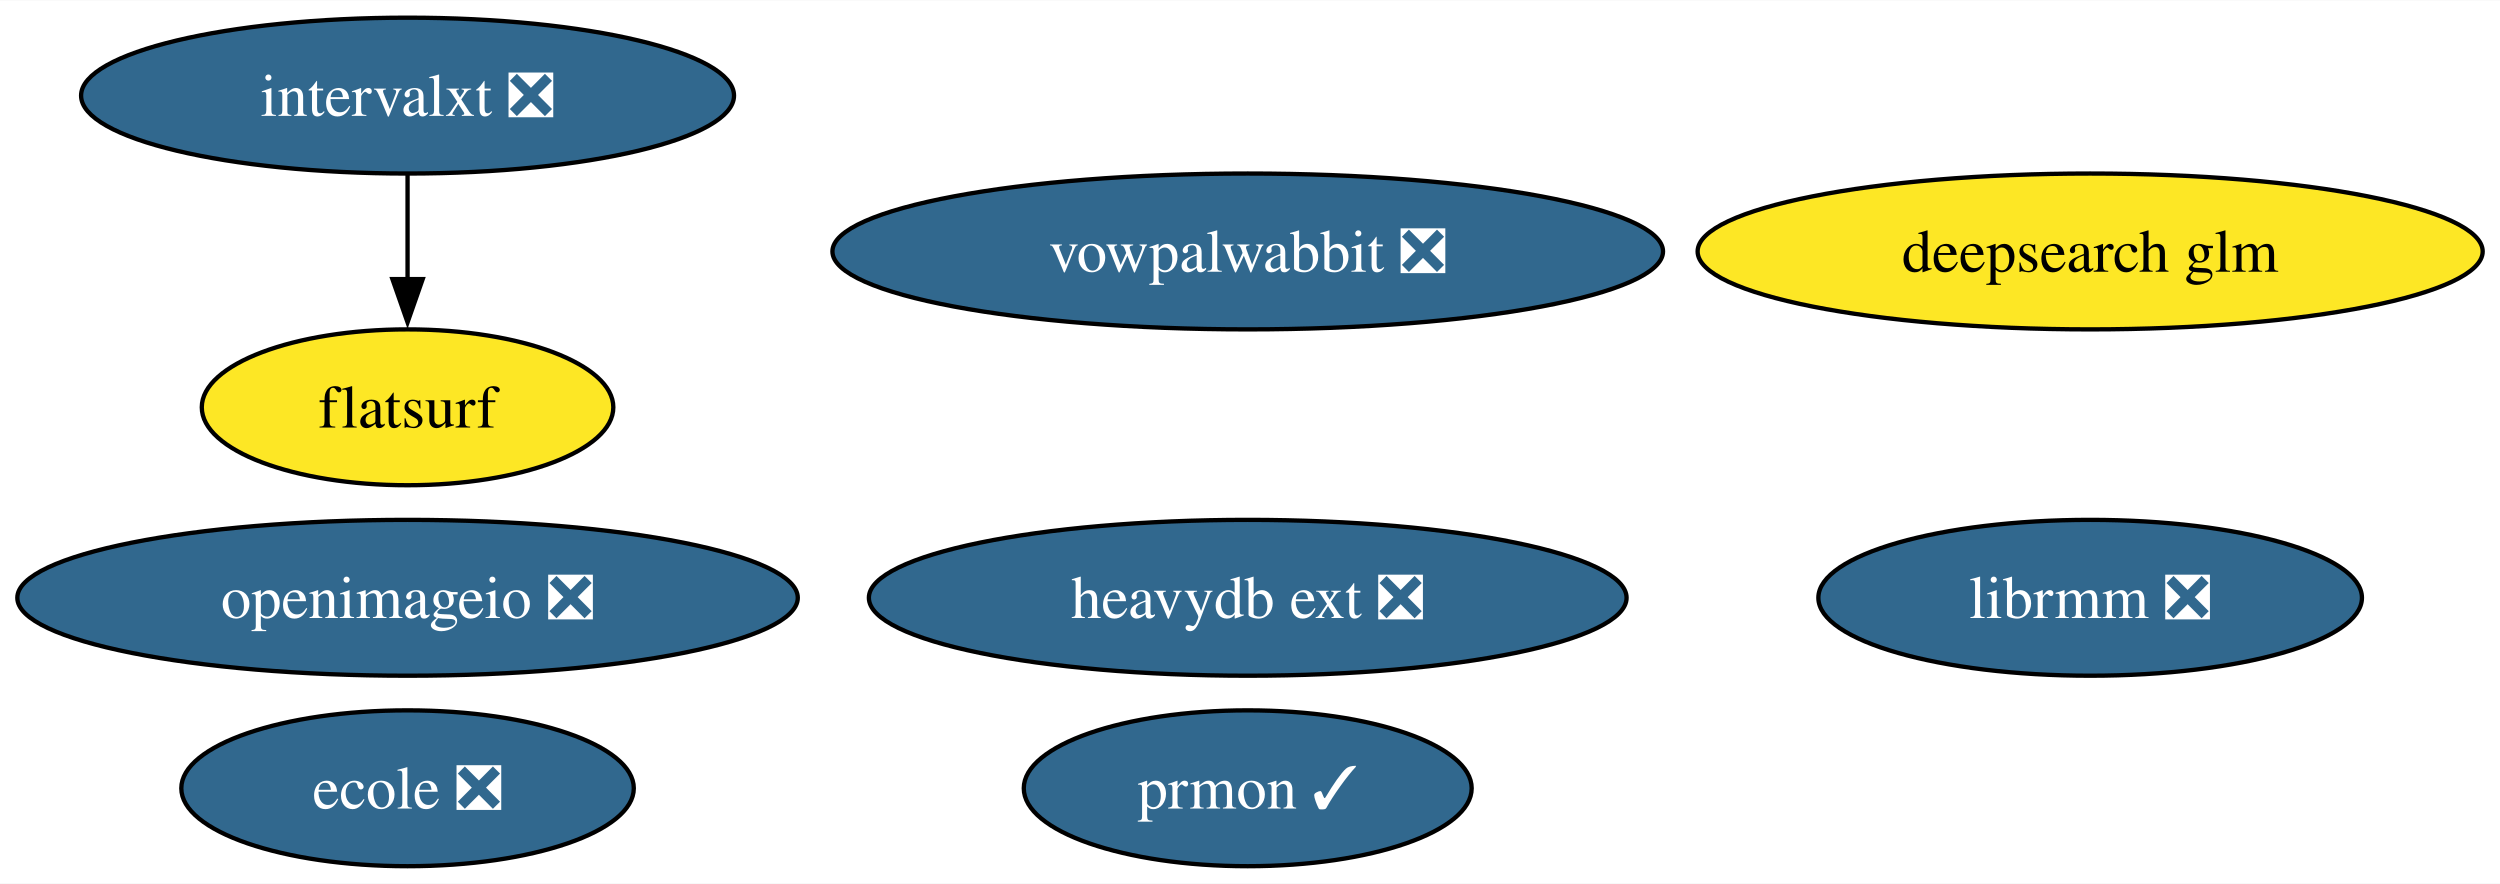
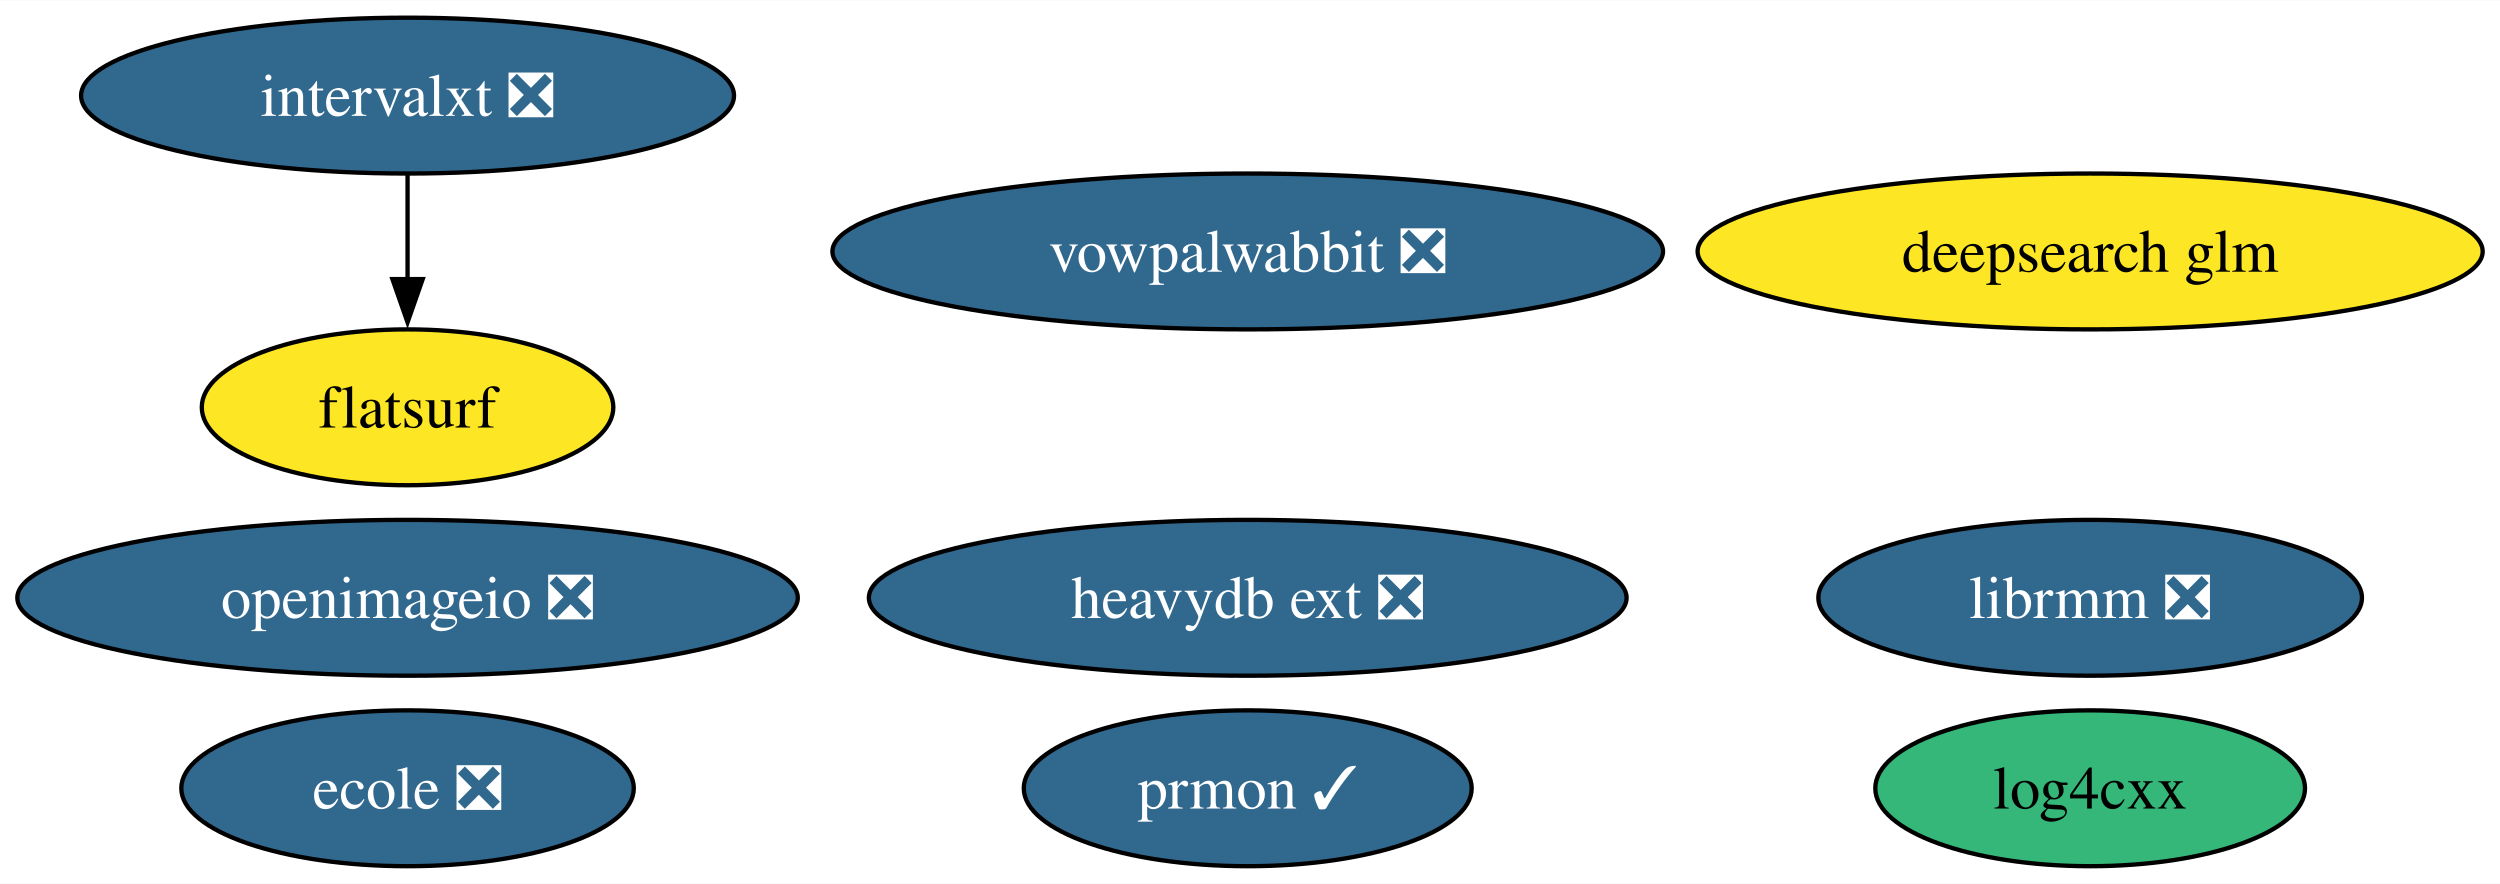
<svg xmlns="http://www.w3.org/2000/svg" xmlns:xlink="http://www.w3.org/1999/xlink" width="577pt" height="204pt" viewBox="0.00 0.00 577.47 204.00">
  <g id="graph0" class="graph" transform="scale(1 1) rotate(0) translate(4 200)">
    <polygon fill="white" stroke="none" points="-4,4 -4,-200 573.47,-200 573.47,4 -4,4" />
    <g id="node1" class="node">
      <g id="a_node1">
        <a xlink:href="https://github.com/conda-forge/openimageio-feedstock/pull/107" xlink:title="openimageio ❎">
          <ellipse fill="#31688e" stroke="black" cx="90.14" cy="-62" rx="90.14" ry="18" />
          <text text-anchor="middle" x="90.14" y="-57.33" font-family="Times,serif" font-size="14.00" fill="white">openimageio ❎</text>
        </a>
      </g>
    </g>
    <g id="node2" class="node">
      <g id="a_node2">
        <a xlink:href="https://github.com/conda-forge/vowpalwabbit-feedstock/pull/85" xlink:title="vowpalwabbit ❎">
          <ellipse fill="#31688e" stroke="black" cx="284.21" cy="-142" rx="95.93" ry="18" />
          <text text-anchor="middle" x="284.21" y="-137.32" font-family="Times,serif" font-size="14.00" fill="white">vowpalwabbit ❎</text>
        </a>
      </g>
    </g>
    <g id="node3" class="node">
      <g id="a_node3">
+         <a xlink:href="https://github.com/conda-forge/log4cxx-feedstock" xlink:title="log4cxx">
+           <ellipse fill="#35b779" stroke="black" cx="478.8" cy="-18" rx="49.63" ry="18" />
+           <text text-anchor="middle" x="478.8" y="-13.32" font-family="Times,serif" font-size="14.00">log4cxx</text>
+         </a>
+       </g>
+     </g>
+     <g id="node4" class="node">
+       <g id="a_node4">
        <a xlink:href="https://github.com/conda-forge/prmon-feedstock/pull/28" xlink:title="prmon ✓">
          <ellipse fill="#31688e" stroke="black" cx="284.21" cy="-18" rx="51.73" ry="18" />
          <text text-anchor="middle" x="284.21" y="-13.32" font-family="Times,serif" font-size="14.00" fill="white">prmon ✓</text>
        </a>
      </g>
    </g>
-     <g id="node4" class="node">
-       <g id="a_node4">
+     <g id="node5" class="node">
+       <g id="a_node5">
        <a xlink:href="https://github.com/conda-forge/ecole-feedstock/pull/42" xlink:title="ecole ❎">
          <ellipse fill="#31688e" stroke="black" cx="90.14" cy="-18" rx="52.26" ry="18" />
          <text text-anchor="middle" x="90.14" y="-13.32" font-family="Times,serif" font-size="14.00" fill="white">ecole ❎</text>
        </a>
      </g>
    </g>
-     <g id="node5" class="node">
-       <g id="a_node5">
+     <g id="node6" class="node">
+       <g id="a_node6">
        <a xlink:href="https://github.com/conda-forge/librmm-feedstock/pull/69" xlink:title="librmm ❎">
          <ellipse fill="#31688e" stroke="black" cx="478.8" cy="-62" rx="62.78" ry="18" />
          <text text-anchor="middle" x="478.8" y="-57.33" font-family="Times,serif" font-size="14.00" fill="white">librmm ❎</text>
        </a>
      </g>
    </g>
-     <g id="node6" class="node">
-       <g id="a_node6">
+     <g id="node7" class="node">
+       <g id="a_node7">
        <a xlink:href="https://github.com/conda-forge/intervalxt-feedstock/pull/22" xlink:title="intervalxt ❎">
          <ellipse fill="#31688e" stroke="black" cx="90.14" cy="-178" rx="75.41" ry="18" />
          <text text-anchor="middle" x="90.14" y="-173.32" font-family="Times,serif" font-size="14.00" fill="white">intervalxt ❎</text>
        </a>
      </g>
    </g>
-     <g id="node7" class="node">
-       <g id="a_node7">
+     <g id="node8" class="node">
+       <g id="a_node8">
        <a xlink:href="https://github.com/conda-forge/flatsurf-feedstock" xlink:title="flatsurf">
          <ellipse fill="#fde725" stroke="black" cx="90.14" cy="-106" rx="47.53" ry="18" />
          <text text-anchor="middle" x="90.14" y="-101.33" font-family="Times,serif" font-size="14.00">flatsurf</text>
        </a>
      </g>
    </g>
    <g id="edge1" class="edge">
      <path fill="none" stroke="black" d="M90.14,-159.7C90.14,-152.41 90.14,-143.73 90.14,-135.54" />
      <polygon fill="black" stroke="black" points="93.64,-135.62 90.14,-125.62 86.64,-135.62 93.64,-135.62" />
    </g>
-     <g id="node8" class="node">
-       <g id="a_node8">
+     <g id="node9" class="node">
+       <g id="a_node9">
        <a xlink:href="https://github.com/conda-forge/heavydb-ext-feedstock/pull/75" xlink:title="heavydb ext ❎">
          <ellipse fill="#31688e" stroke="black" cx="284.21" cy="-62" rx="87.51" ry="18" />
          <text text-anchor="middle" x="284.21" y="-57.33" font-family="Times,serif" font-size="14.00" fill="white">heavydb ext ❎</text>
        </a>
      </g>
    </g>
-     <g id="node9" class="node">
-       <g id="a_node9">
+     <g id="node10" class="node">
+       <g id="a_node10">
        <a xlink:href="https://github.com/conda-forge/deepsearch-glm-feedstock" xlink:title="deepsearch glm">
          <ellipse fill="#fde725" stroke="black" cx="478.8" cy="-142" rx="90.67" ry="18" />
          <text text-anchor="middle" x="478.8" y="-137.32" font-family="Times,serif" font-size="14.00">deepsearch glm</text>
        </a>
      </g>
    </g>
  </g>
</svg>
